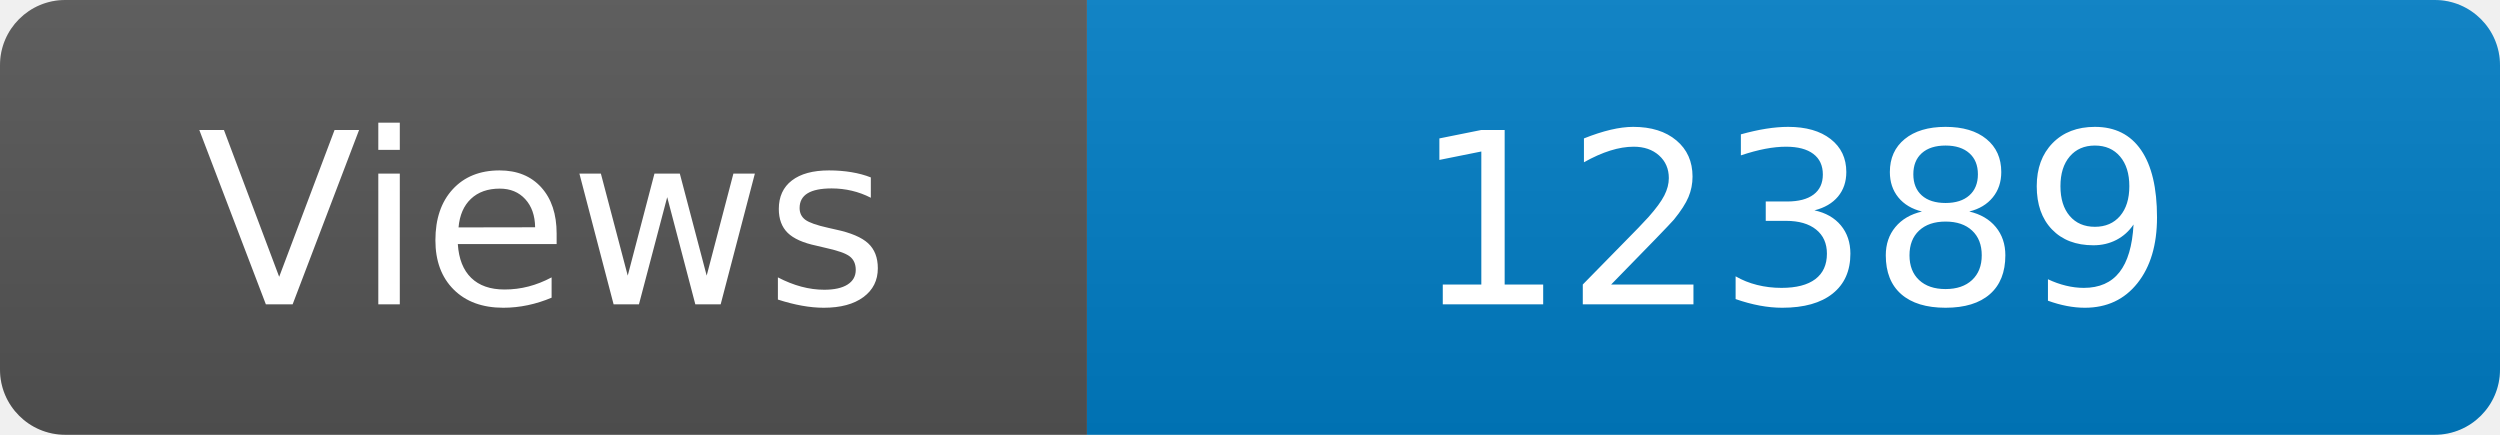
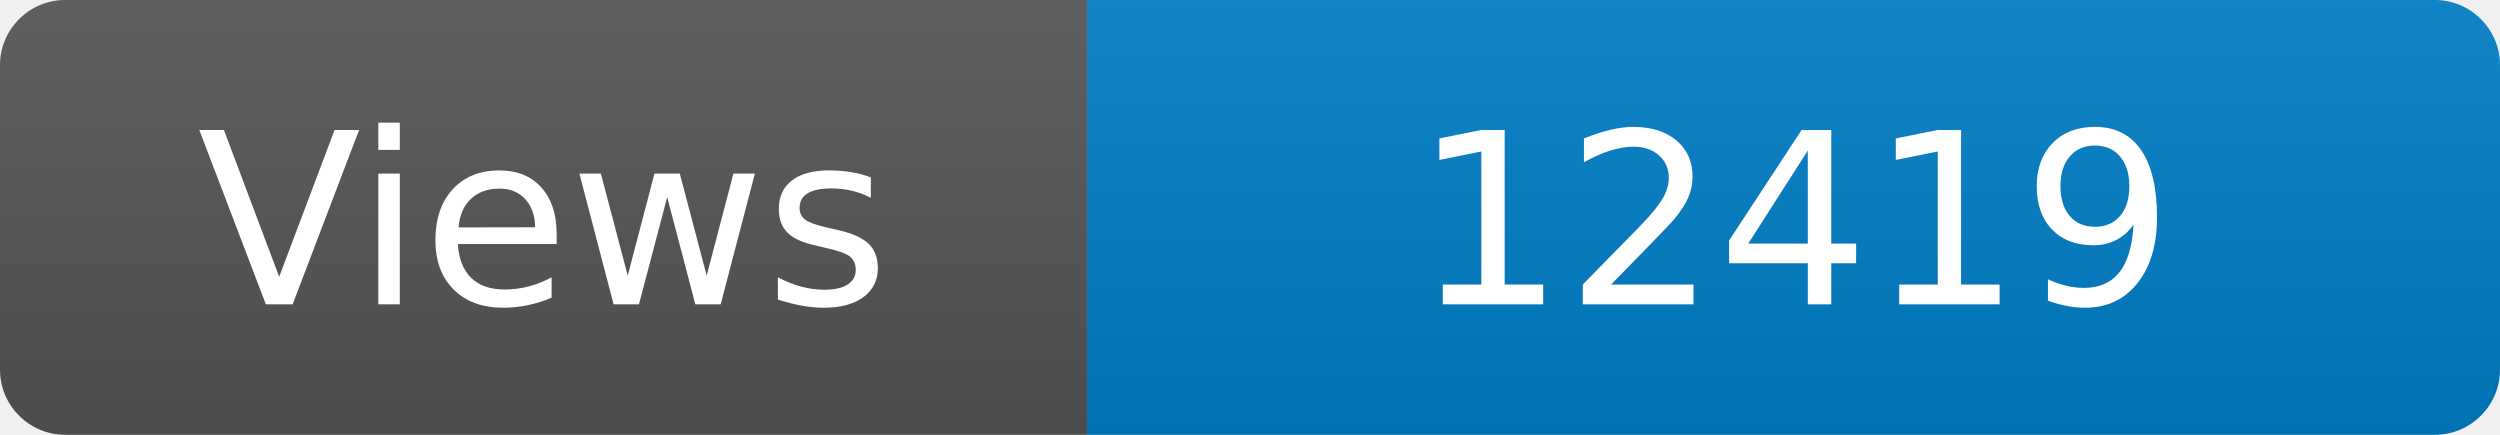
<svg xmlns="http://www.w3.org/2000/svg" width="115" height="20" role="img" aria-label="Maintained?: yes">
  <linearGradient id="s" x2="0" y2="100%">
    <stop offset="0" stop-color="#bbb" stop-opacity=".1" />
    <stop offset="1" stop-opacity=".1" />
  </linearGradient>
  <clipPath id="r">
    <rect width="115" height="20" rx="3" fill="#fff" />
  </clipPath>
  <g clip-path="url(#r)">
    <rect width="50" height="20" fill="#555" />
    <rect x="50" width="160" height="20" fill="#007ec6" />
    <rect width="115" height="20" fill="url(#s)" />
  </g>
  <g fill="#fff" text-anchor="middle" font-family="Verdana,Geneva,DejaVu Sans,sans-serif" font-size="110">
    <text x="250" y="140" transform="scale(.1)" fill="#fff">Views</text>
-     <text x="825" y="140" transform="scale(.1)" fill="#fff">12389</text>
+     <text x="825" y="140" transform="scale(.1)" fill="#fff">12419</text>
  </g>
</svg>
